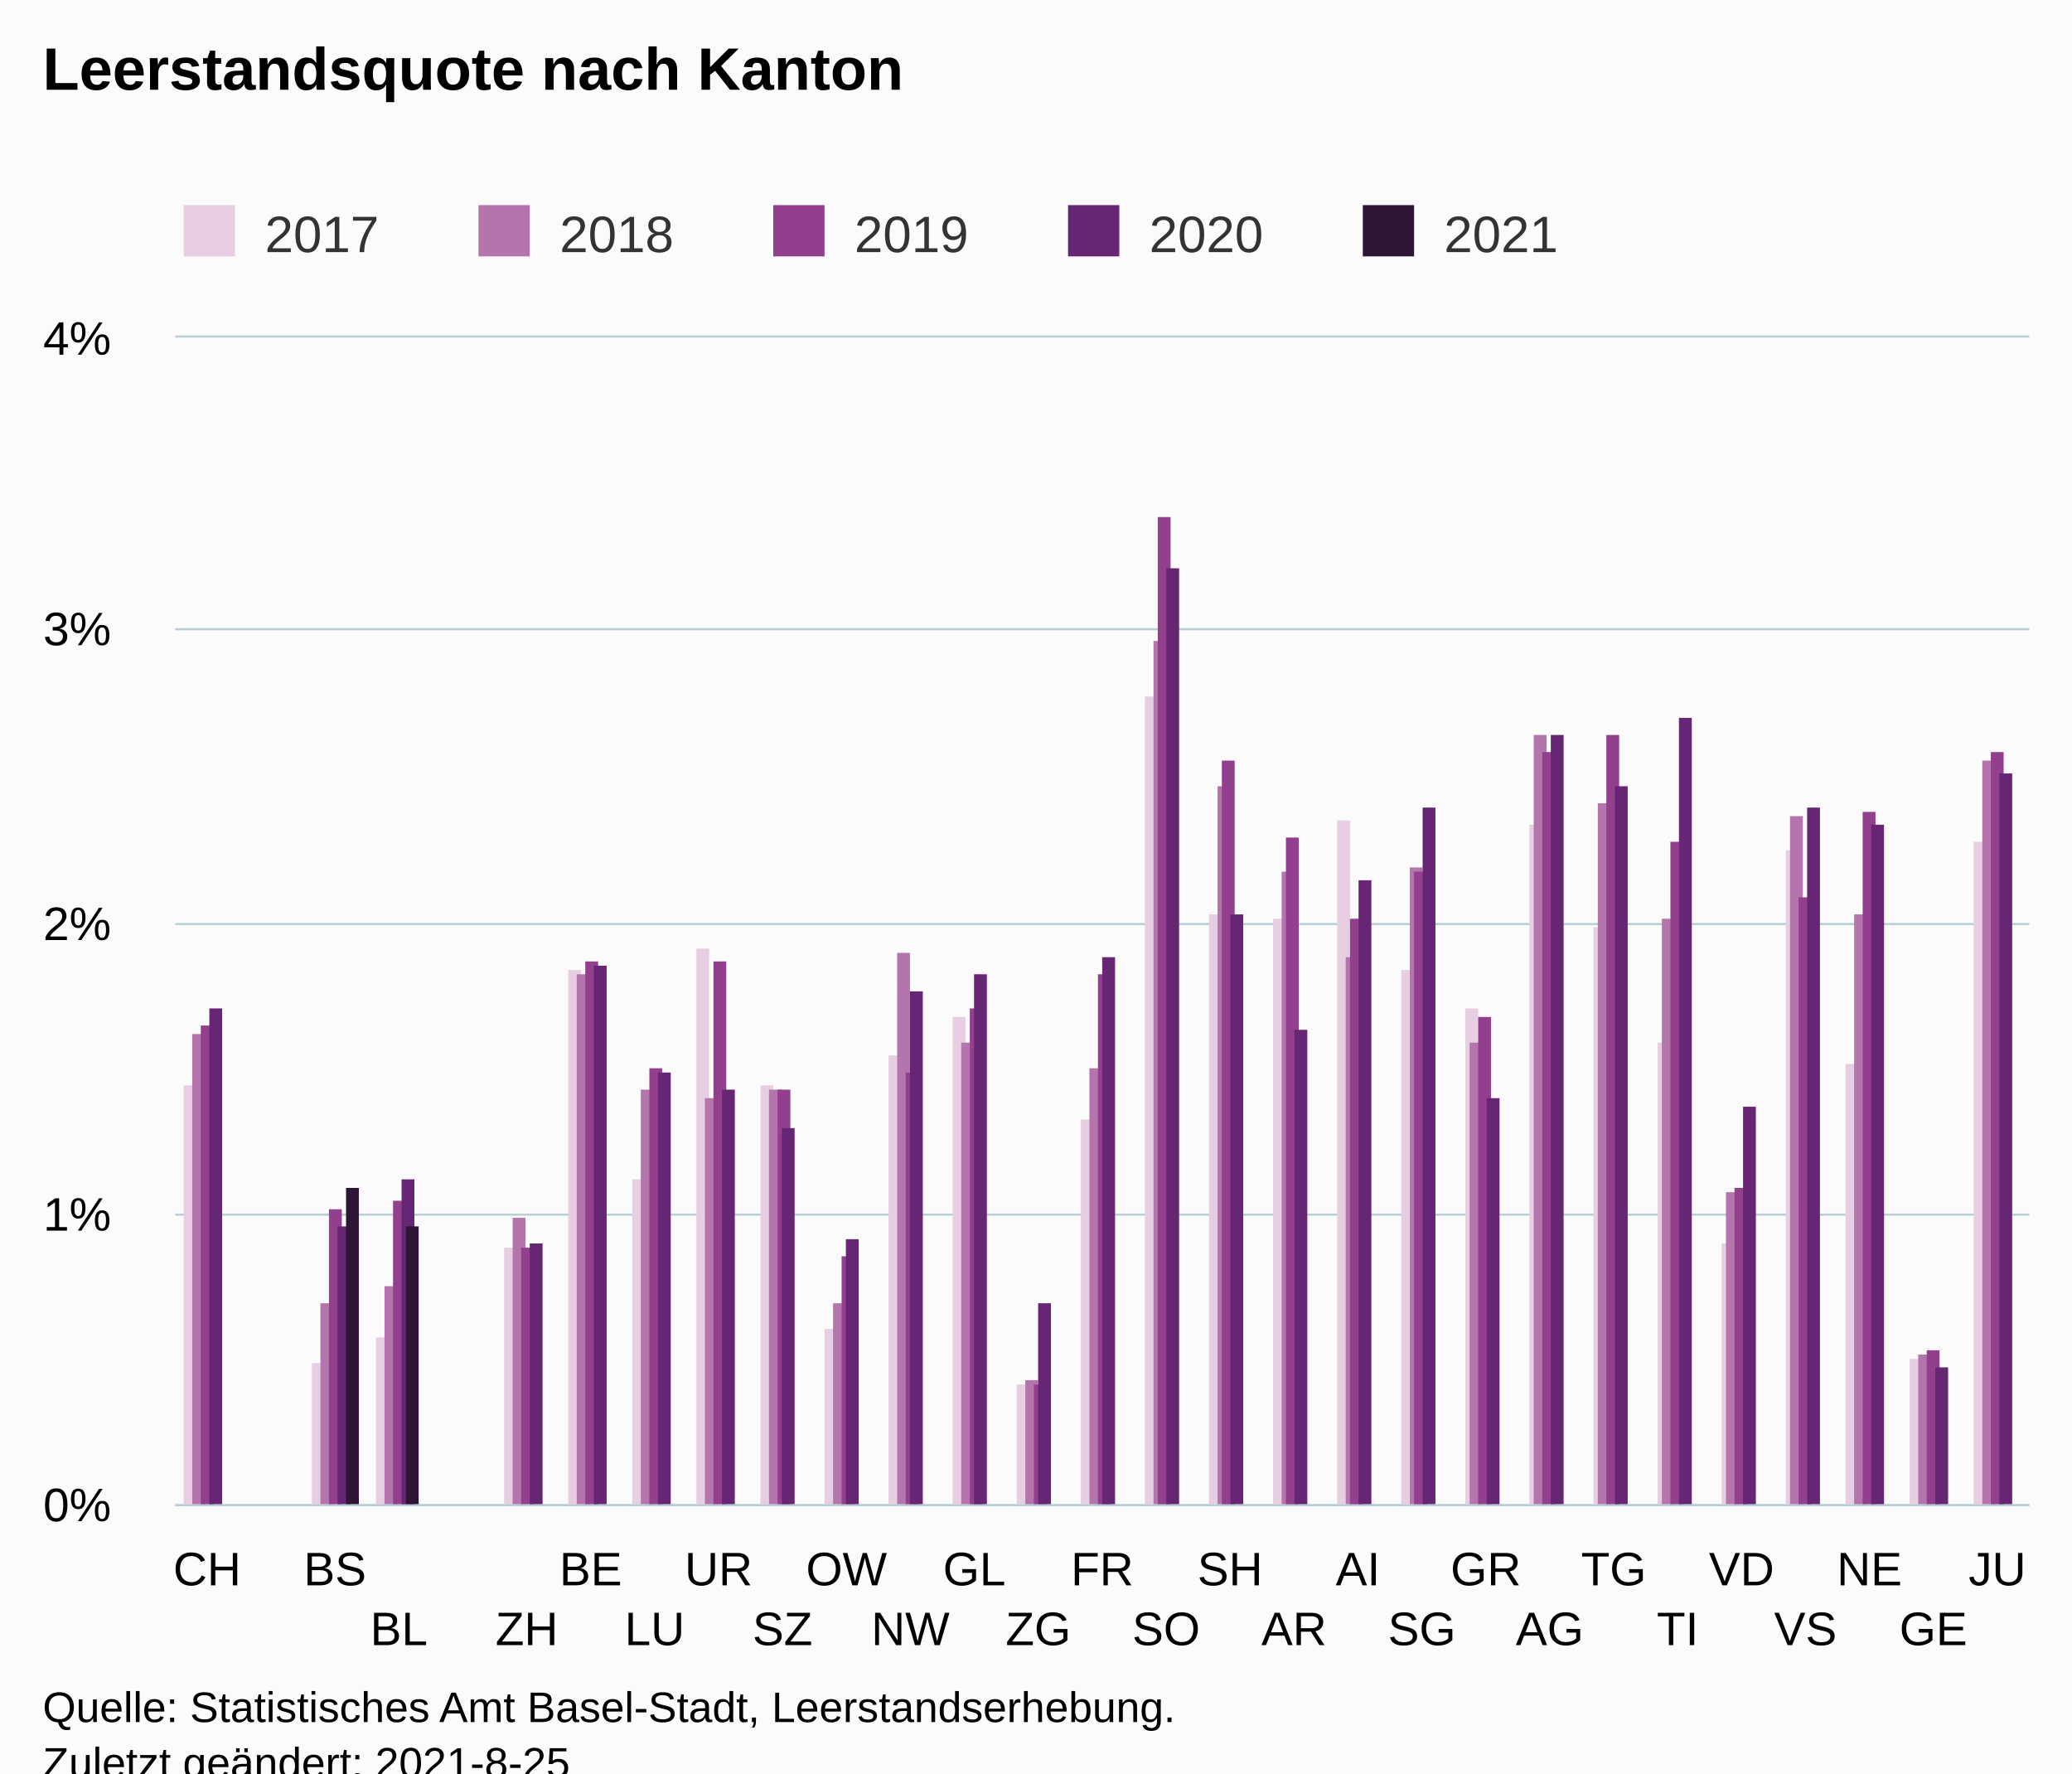
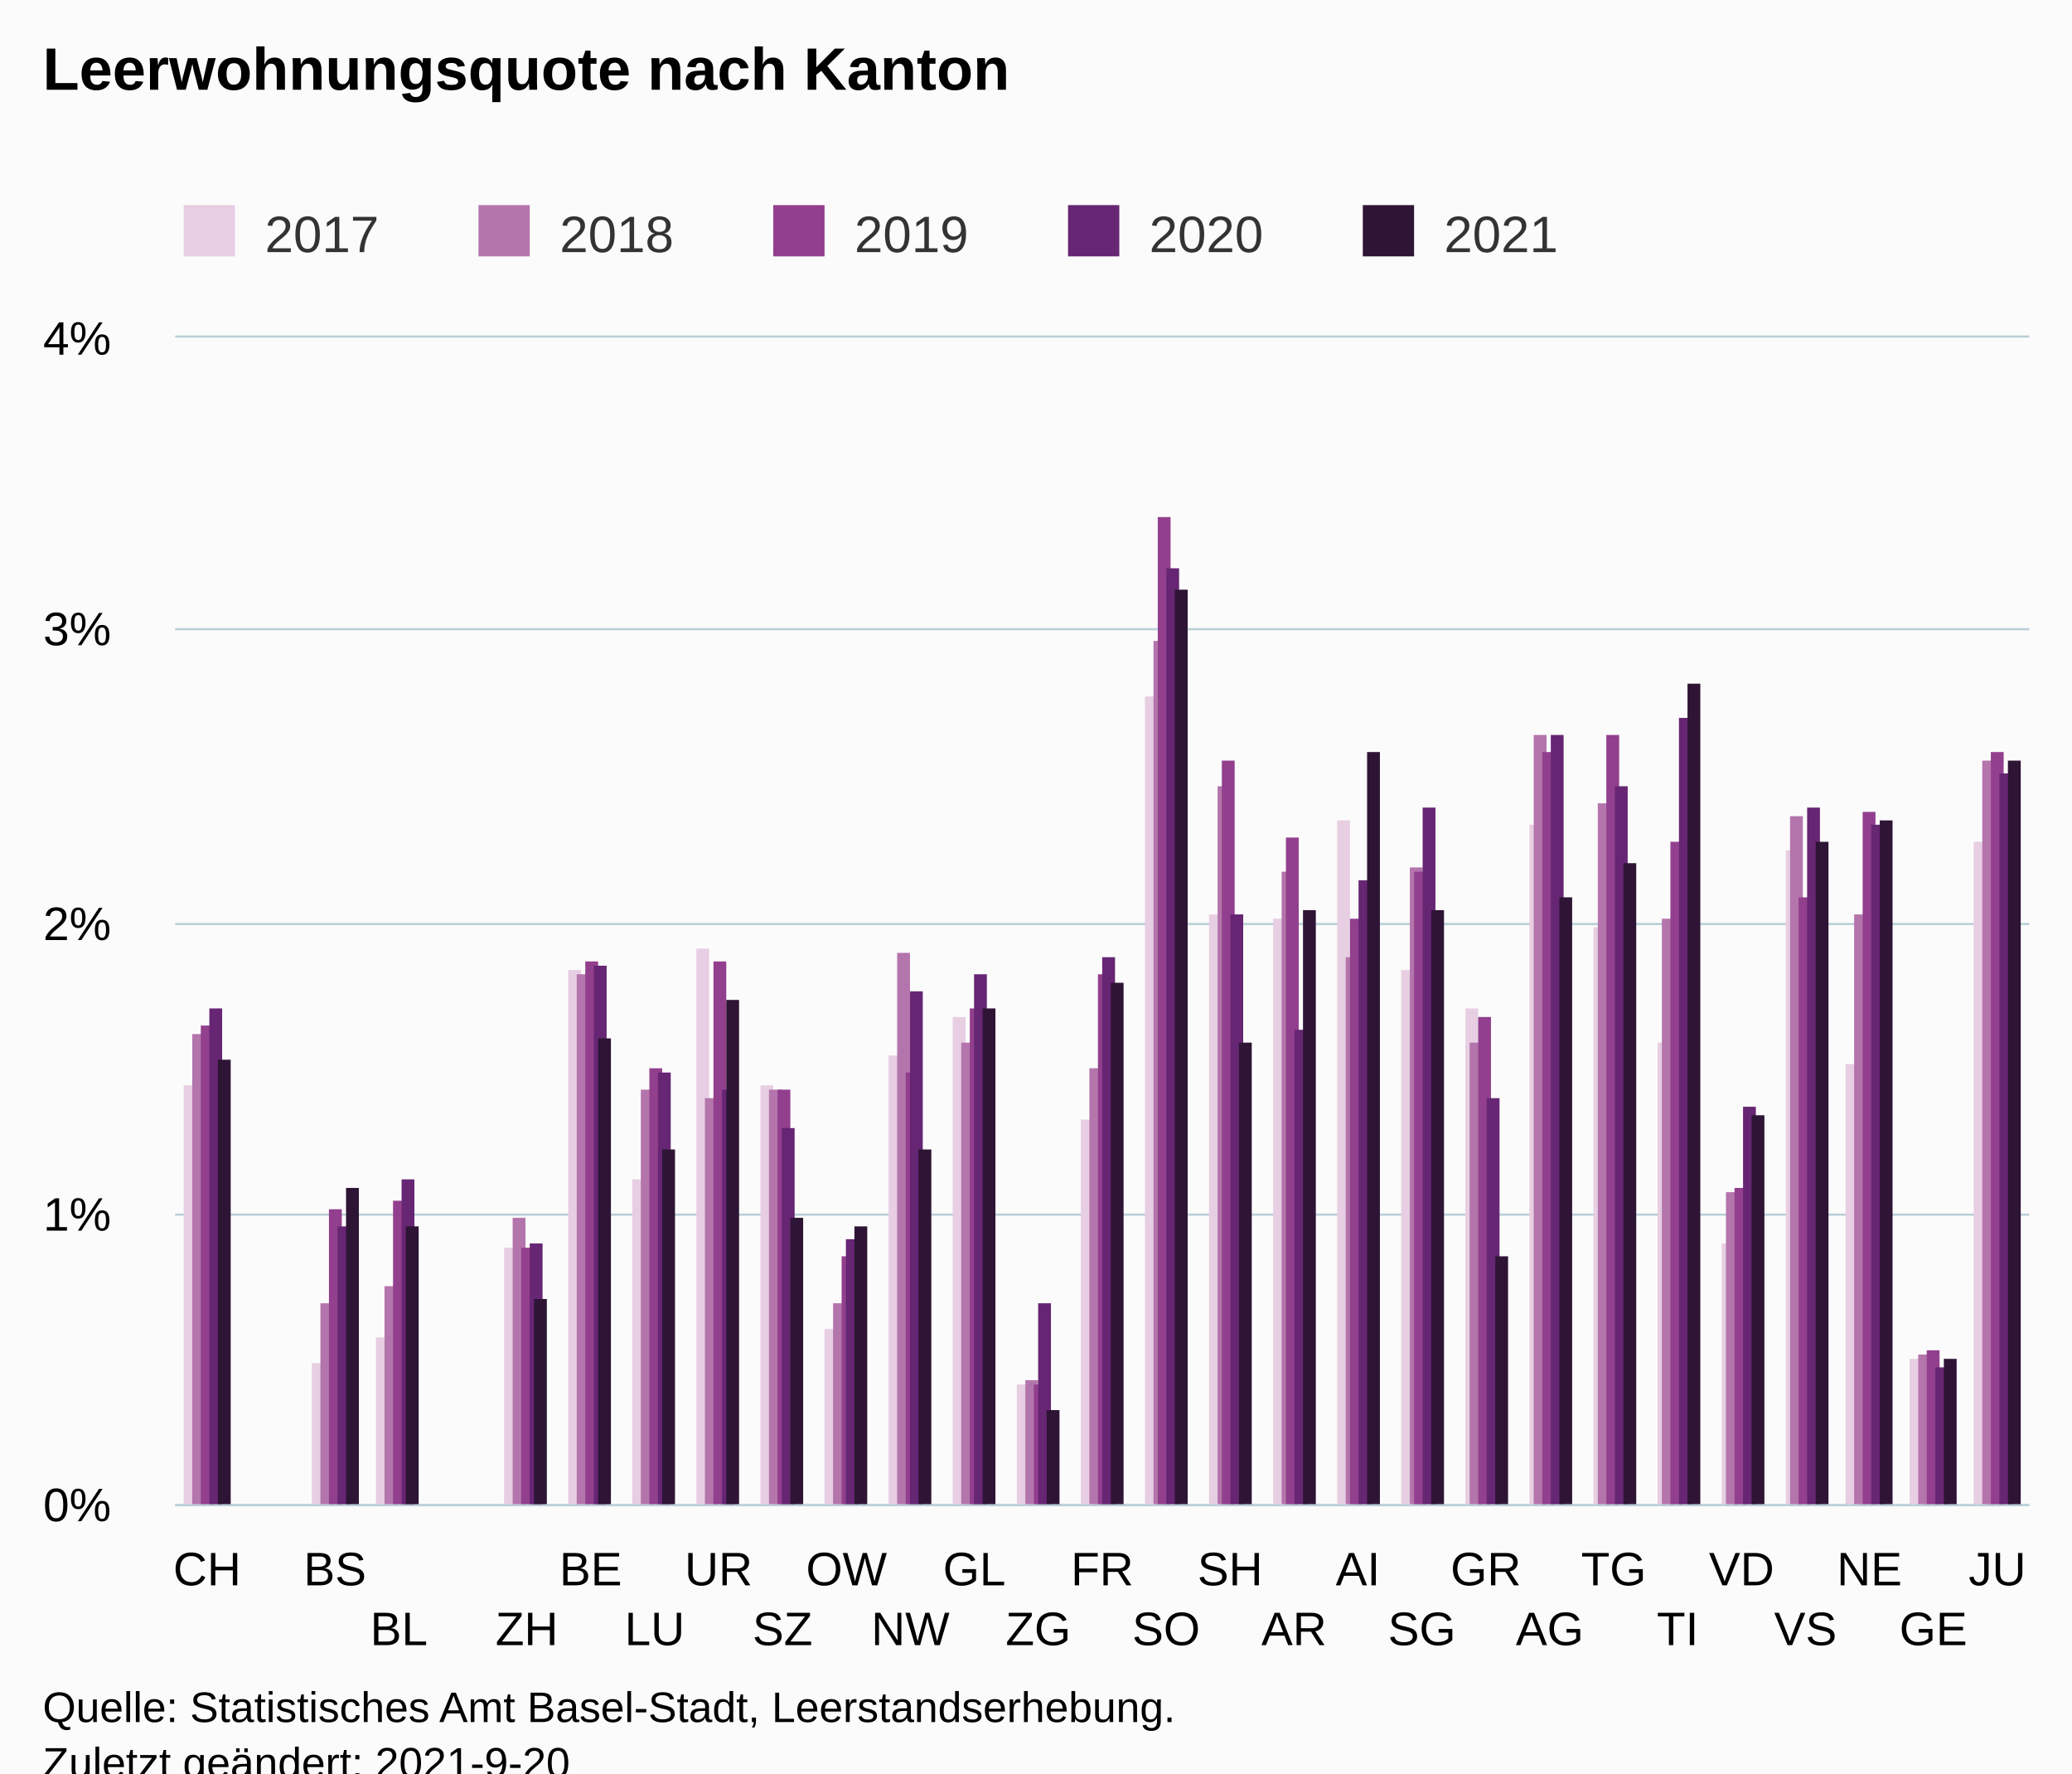
<svg xmlns="http://www.w3.org/2000/svg" version="1.1" class="highcharts-root" style="font-family:Arial;font-size:12px;" viewBox="0 0 485 415">
  <defs>
-     <clipPath id="highcharts-tynavs0-152-">
+     <clipPath id="highcharts-89xm7yv-152-">
      <rect x="0" y="0" width="434" height="273" fill="none" />
    </clipPath>
-     <clipPath id="highcharts-tynavs0-182-">
+     <clipPath id="highcharts-89xm7yv-182-">
      <rect x="0" y="0" width="434" height="273" fill="none" />
    </clipPath>
-     <clipPath id="highcharts-tynavs0-299-">
+     <clipPath id="highcharts-89xm7yv-299-">
      <rect x="41" y="79" width="434" height="273" fill="none" />
    </clipPath>
  </defs>
  <rect fill="#fbfbfb" class="highcharts-background" x="0" y="0" width="485" height="428" rx="0" ry="0" />
  <rect fill="none" class="highcharts-plot-background" x="41" y="79" width="434" height="273" />
  <g class="highcharts-pane-group" data-z-index="0" />
  <g class="highcharts-grid highcharts-xaxis-grid" data-z-index="1">
    <path fill="none" data-z-index="1" class="highcharts-grid-line" d="M 55.5 79 L 55.5 352" opacity="1" />
    <path fill="none" data-z-index="1" class="highcharts-grid-line" d="M 70.5 79 L 70.5 352" opacity="1" />
    <path fill="none" data-z-index="1" class="highcharts-grid-line" d="M 85.5 79 L 85.5 352" opacity="1" />
    <path fill="none" data-z-index="1" class="highcharts-grid-line" d="M 100.5 79 L 100.5 352" opacity="1" />
    <path fill="none" data-z-index="1" class="highcharts-grid-line" d="M 115.5 79 L 115.5 352" opacity="1" />
    <path fill="none" data-z-index="1" class="highcharts-grid-line" d="M 130.5 79 L 130.5 352" opacity="1" />
    <path fill="none" data-z-index="1" class="highcharts-grid-line" d="M 145.5 79 L 145.5 352" opacity="1" />
    <path fill="none" data-z-index="1" class="highcharts-grid-line" d="M 160.5 79 L 160.5 352" opacity="1" />
    <path fill="none" data-z-index="1" class="highcharts-grid-line" d="M 175.5 79 L 175.5 352" opacity="1" />
    <path fill="none" data-z-index="1" class="highcharts-grid-line" d="M 190.5 79 L 190.5 352" opacity="1" />
    <path fill="none" data-z-index="1" class="highcharts-grid-line" d="M 205.5 79 L 205.5 352" opacity="1" />
    <path fill="none" data-z-index="1" class="highcharts-grid-line" d="M 220.5 79 L 220.5 352" opacity="1" />
    <path fill="none" data-z-index="1" class="highcharts-grid-line" d="M 235.5 79 L 235.5 352" opacity="1" />
    <path fill="none" data-z-index="1" class="highcharts-grid-line" d="M 250.5 79 L 250.5 352" opacity="1" />
    <path fill="none" data-z-index="1" class="highcharts-grid-line" d="M 264.5 79 L 264.5 352" opacity="1" />
    <path fill="none" data-z-index="1" class="highcharts-grid-line" d="M 279.5 79 L 279.5 352" opacity="1" />
    <path fill="none" data-z-index="1" class="highcharts-grid-line" d="M 294.5 79 L 294.5 352" opacity="1" />
    <path fill="none" data-z-index="1" class="highcharts-grid-line" d="M 309.5 79 L 309.5 352" opacity="1" />
    <path fill="none" data-z-index="1" class="highcharts-grid-line" d="M 324.5 79 L 324.5 352" opacity="1" />
    <path fill="none" data-z-index="1" class="highcharts-grid-line" d="M 339.5 79 L 339.5 352" opacity="1" />
    <path fill="none" data-z-index="1" class="highcharts-grid-line" d="M 354.5 79 L 354.5 352" opacity="1" />
    <path fill="none" data-z-index="1" class="highcharts-grid-line" d="M 369.5 79 L 369.5 352" opacity="1" />
    <path fill="none" data-z-index="1" class="highcharts-grid-line" d="M 384.5 79 L 384.5 352" opacity="1" />
    <path fill="none" data-z-index="1" class="highcharts-grid-line" d="M 399.5 79 L 399.5 352" opacity="1" />
    <path fill="none" data-z-index="1" class="highcharts-grid-line" d="M 414.5 79 L 414.5 352" opacity="1" />
    <path fill="none" data-z-index="1" class="highcharts-grid-line" d="M 429.5 79 L 429.5 352" opacity="1" />
    <path fill="none" data-z-index="1" class="highcharts-grid-line" d="M 444.5 79 L 444.5 352" opacity="1" />
    <path fill="none" data-z-index="1" class="highcharts-grid-line" d="M 459.5 79 L 459.5 352" opacity="1" />
    <path fill="none" data-z-index="1" class="highcharts-grid-line" d="M 474.5 79 L 474.5 352" opacity="1" />
    <path fill="none" data-z-index="1" class="highcharts-grid-line" d="M 40.5 79 L 40.5 352" opacity="1" />
  </g>
  <g class="highcharts-grid highcharts-yaxis-grid" data-z-index="1">
    <path fill="none" stroke="#B9CFD7" stroke-width="0.5" data-z-index="1" class="highcharts-grid-line" d="M 41 352.25 L 475 352.25" opacity="1" />
    <path fill="none" stroke="#B9CFD7" stroke-width="0.5" data-z-index="1" class="highcharts-grid-line" d="M 41 284.25 L 475 284.25" opacity="1" />
    <path fill="none" stroke="#B9CFD7" stroke-width="0.5" data-z-index="1" class="highcharts-grid-line" d="M 41 216.25 L 475 216.25" opacity="1" />
    <path fill="none" stroke="#B9CFD7" stroke-width="0.5" data-z-index="1" class="highcharts-grid-line" d="M 41 147.25 L 475 147.25" opacity="1" />
    <path fill="none" stroke="#B9CFD7" stroke-width="0.5" data-z-index="1" class="highcharts-grid-line" d="M 41 78.75 L 475 78.75" opacity="1" />
  </g>
  <rect fill="none" class="highcharts-plot-border" data-z-index="1" x="41" y="79" width="434" height="273" />
  <g class="highcharts-axis highcharts-xaxis" data-z-index="2">
    <path fill="none" class="highcharts-axis-line" stroke="#B9CFD7" stroke-width="0.5" data-z-index="7" d="M 41 352.25 L 475 352.25" />
  </g>
  <g class="highcharts-axis highcharts-yaxis" data-z-index="2">
    <path fill="none" class="highcharts-axis-line" data-z-index="7" d="M 41 79 L 41 352" />
  </g>
  <g class="highcharts-series-group" data-z-index="3">
-     <g class="highcharts-series highcharts-series-0 highcharts-column-series" data-z-index="0.1" opacity="1" transform="translate(41,79) scale(1 1)" clip-path="url(#highcharts-tynavs0-182-)">
+     <g class="highcharts-series highcharts-series-0 highcharts-column-series" data-z-index="0.1" opacity="1" transform="translate(41,79) scale(1 1)" clip-path="url(#highcharts-89xm7yv-182-)">
      <rect x="2" y="175" width="3" height="99" fill="#E7CEE2" opacity="1" class="highcharts-point" />
      <rect x="32" y="240" width="3" height="34" fill="#E7CEE2" opacity="1" class="highcharts-point" />
      <rect x="47" y="234" width="3" height="40" fill="#E7CEE2" opacity="1" class="highcharts-point" />
      <rect x="77" y="213" width="3" height="61" fill="#E7CEE2" opacity="1" class="highcharts-point" />
      <rect x="92" y="148" width="3" height="126" fill="#E7CEE2" opacity="1" class="highcharts-point" />
      <rect x="107" y="197" width="3" height="77" fill="#E7CEE2" opacity="1" class="highcharts-point" />
      <rect x="122" y="143" width="3" height="131" fill="#E7CEE2" opacity="1" class="highcharts-point" />
      <rect x="137" y="175" width="3" height="99" fill="#E7CEE2" opacity="1" class="highcharts-point" />
      <rect x="152" y="232" width="3" height="42" fill="#E7CEE2" opacity="1" class="highcharts-point" />
      <rect x="167" y="168" width="3" height="106" fill="#E7CEE2" opacity="1" class="highcharts-point" />
      <rect x="182" y="159" width="3" height="115" fill="#E7CEE2" opacity="1" class="highcharts-point" />
      <rect x="197" y="245" width="3" height="29" fill="#E7CEE2" opacity="1" class="highcharts-point" />
      <rect x="212" y="183" width="3" height="91" fill="#E7CEE2" opacity="1" class="highcharts-point" />
      <rect x="227" y="84" width="3" height="190" fill="#E7CEE2" opacity="1" class="highcharts-point" />
      <rect x="242" y="135" width="3" height="139" fill="#E7CEE2" opacity="1" class="highcharts-point" />
      <rect x="257" y="136" width="3" height="138" fill="#E7CEE2" opacity="1" class="highcharts-point" />
      <rect x="272" y="113" width="3" height="161" fill="#E7CEE2" opacity="1" class="highcharts-point" />
      <rect x="287" y="148" width="3" height="126" fill="#E7CEE2" opacity="1" class="highcharts-point" />
      <rect x="302" y="157" width="3" height="117" fill="#E7CEE2" opacity="1" class="highcharts-point" />
      <rect x="317" y="114" width="3" height="160" fill="#E7CEE2" opacity="1" class="highcharts-point" />
      <rect x="332" y="138" width="3" height="136" fill="#E7CEE2" opacity="1" class="highcharts-point" />
      <rect x="347" y="165" width="3" height="109" fill="#E7CEE2" opacity="1" class="highcharts-point" />
      <rect x="362" y="212" width="3" height="62" fill="#E7CEE2" opacity="1" class="highcharts-point" />
      <rect x="377" y="120" width="3" height="154" fill="#E7CEE2" opacity="1" class="highcharts-point" />
      <rect x="391" y="170" width="3" height="104" fill="#E7CEE2" opacity="1" class="highcharts-point" />
      <rect x="406" y="239" width="3" height="35" fill="#E7CEE2" opacity="1" class="highcharts-point" />
      <rect x="421" y="118" width="3" height="156" fill="#E7CEE2" opacity="1" class="highcharts-point" />
    </g>
    <g class="highcharts-markers highcharts-series-0 highcharts-column-series" data-z-index="0.1" opacity="1" transform="translate(41,79) scale(1 1)" clip-path="none" />
-     <g class="highcharts-series highcharts-series-1 highcharts-column-series" data-z-index="0.1" opacity="1" transform="translate(41,79) scale(1 1)" clip-path="url(#highcharts-tynavs0-182-)">
+     <g class="highcharts-series highcharts-series-1 highcharts-column-series" data-z-index="0.1" opacity="1" transform="translate(41,79) scale(1 1)" clip-path="url(#highcharts-89xm7yv-182-)">
      <rect x="4" y="163" width="3" height="111" fill="#B375AB" opacity="1" class="highcharts-point" />
      <rect x="34" y="226" width="3" height="48" fill="#B375AB" opacity="1" class="highcharts-point" />
      <rect x="49" y="222" width="3" height="52" fill="#B375AB" opacity="1" class="highcharts-point" />
      <rect x="79" y="206" width="3" height="68" fill="#B375AB" opacity="1" class="highcharts-point" />
      <rect x="94" y="149" width="3" height="125" fill="#B375AB" opacity="1" class="highcharts-point" />
      <rect x="109" y="176" width="3" height="98" fill="#B375AB" opacity="1" class="highcharts-point" />
      <rect x="124" y="178" width="3" height="96" fill="#B375AB" opacity="1" class="highcharts-point" />
      <rect x="139" y="176" width="3" height="98" fill="#B375AB" opacity="1" class="highcharts-point" />
      <rect x="154" y="226" width="3" height="48" fill="#B375AB" opacity="1" class="highcharts-point" />
      <rect x="169" y="144" width="3" height="130" fill="#B375AB" opacity="1" class="highcharts-point" />
      <rect x="184" y="165" width="3" height="109" fill="#B375AB" opacity="1" class="highcharts-point" />
      <rect x="199" y="244" width="3" height="30" fill="#B375AB" opacity="1" class="highcharts-point" />
      <rect x="214" y="171" width="3" height="103" fill="#B375AB" opacity="1" class="highcharts-point" />
      <rect x="229" y="71" width="3" height="203" fill="#B375AB" opacity="1" class="highcharts-point" />
      <rect x="244" y="105" width="3" height="169" fill="#B375AB" opacity="1" class="highcharts-point" />
      <rect x="259" y="125" width="3" height="149" fill="#B375AB" opacity="1" class="highcharts-point" />
      <rect x="274" y="145" width="3" height="129" fill="#B375AB" opacity="1" class="highcharts-point" />
      <rect x="289" y="124" width="3" height="150" fill="#B375AB" opacity="1" class="highcharts-point" />
      <rect x="303" y="165" width="3" height="109" fill="#B375AB" opacity="1" class="highcharts-point" />
      <rect x="318" y="93" width="3" height="181" fill="#B375AB" opacity="1" class="highcharts-point" />
      <rect x="333" y="109" width="3" height="165" fill="#B375AB" opacity="1" class="highcharts-point" />
      <rect x="348" y="136" width="3" height="138" fill="#B375AB" opacity="1" class="highcharts-point" />
      <rect x="363" y="200" width="3" height="74" fill="#B375AB" opacity="1" class="highcharts-point" />
      <rect x="378" y="112" width="3" height="162" fill="#B375AB" opacity="1" class="highcharts-point" />
      <rect x="393" y="135" width="3" height="139" fill="#B375AB" opacity="1" class="highcharts-point" />
      <rect x="408" y="238" width="3" height="36" fill="#B375AB" opacity="1" class="highcharts-point" />
      <rect x="423" y="99" width="3" height="175" fill="#B375AB" opacity="1" class="highcharts-point" />
    </g>
    <g class="highcharts-markers highcharts-series-1 highcharts-column-series" data-z-index="0.1" opacity="1" transform="translate(41,79) scale(1 1)" clip-path="none" />
-     <g class="highcharts-series highcharts-series-2 highcharts-column-series" data-z-index="0.1" opacity="1" transform="translate(41,79) scale(1 1)" clip-path="url(#highcharts-tynavs0-182-)">
+     <g class="highcharts-series highcharts-series-2 highcharts-column-series" data-z-index="0.1" opacity="1" transform="translate(41,79) scale(1 1)" clip-path="url(#highcharts-89xm7yv-182-)">
      <rect x="6" y="161" width="3" height="113" fill="#923F8D" opacity="1" class="highcharts-point" />
      <rect x="36" y="204" width="3" height="70" fill="#923F8D" opacity="1" class="highcharts-point" />
      <rect x="51" y="202" width="3" height="72" fill="#923F8D" opacity="1" class="highcharts-point" />
      <rect x="81" y="213" width="3" height="61" fill="#923F8D" opacity="1" class="highcharts-point" />
      <rect x="96" y="146" width="3" height="128" fill="#923F8D" opacity="1" class="highcharts-point" />
      <rect x="111" y="171" width="3" height="103" fill="#923F8D" opacity="1" class="highcharts-point" />
      <rect x="126" y="146" width="3" height="128" fill="#923F8D" opacity="1" class="highcharts-point" />
      <rect x="141" y="176" width="3" height="98" fill="#923F8D" opacity="1" class="highcharts-point" />
      <rect x="156" y="215" width="3" height="59" fill="#923F8D" opacity="1" class="highcharts-point" />
      <rect x="171" y="172" width="3" height="102" fill="#923F8D" opacity="1" class="highcharts-point" />
      <rect x="186" y="157" width="3" height="117" fill="#923F8D" opacity="1" class="highcharts-point" />
      <rect x="201" y="245" width="3" height="29" fill="#923F8D" opacity="1" class="highcharts-point" />
      <rect x="216" y="149" width="3" height="125" fill="#923F8D" opacity="1" class="highcharts-point" />
      <rect x="230" y="42" width="3" height="232" fill="#923F8D" opacity="1" class="highcharts-point" />
      <rect x="245" y="99" width="3" height="175" fill="#923F8D" opacity="1" class="highcharts-point" />
      <rect x="260" y="117" width="3" height="157" fill="#923F8D" opacity="1" class="highcharts-point" />
      <rect x="275" y="136" width="3" height="138" fill="#923F8D" opacity="1" class="highcharts-point" />
      <rect x="290" y="125" width="3" height="149" fill="#923F8D" opacity="1" class="highcharts-point" />
      <rect x="305" y="159" width="3" height="115" fill="#923F8D" opacity="1" class="highcharts-point" />
      <rect x="320" y="97" width="3" height="177" fill="#923F8D" opacity="1" class="highcharts-point" />
      <rect x="335" y="93" width="3" height="181" fill="#923F8D" opacity="1" class="highcharts-point" />
      <rect x="350" y="118" width="3" height="156" fill="#923F8D" opacity="1" class="highcharts-point" />
      <rect x="365" y="199" width="3" height="75" fill="#923F8D" opacity="1" class="highcharts-point" />
      <rect x="380" y="131" width="3" height="143" fill="#923F8D" opacity="1" class="highcharts-point" />
      <rect x="395" y="111" width="3" height="163" fill="#923F8D" opacity="1" class="highcharts-point" />
      <rect x="410" y="237" width="3" height="37" fill="#923F8D" opacity="1" class="highcharts-point" />
      <rect x="425" y="97" width="3" height="177" fill="#923F8D" opacity="1" class="highcharts-point" />
    </g>
    <g class="highcharts-markers highcharts-series-2 highcharts-column-series" data-z-index="0.1" opacity="1" transform="translate(41,79) scale(1 1)" clip-path="none" />
-     <g class="highcharts-series highcharts-series-3 highcharts-column-series" data-z-index="0.1" opacity="1" transform="translate(41,79) scale(1 1)" clip-path="url(#highcharts-tynavs0-182-)">
+     <g class="highcharts-series highcharts-series-3 highcharts-column-series" data-z-index="0.1" opacity="1" transform="translate(41,79) scale(1 1)" clip-path="url(#highcharts-89xm7yv-182-)">
      <rect x="8" y="157" width="3" height="117" fill="#662673" opacity="1" class="highcharts-point" />
      <rect x="38" y="208" width="3" height="66" fill="#662673" opacity="1" class="highcharts-point" />
      <rect x="53" y="197" width="3" height="77" fill="#662673" opacity="1" class="highcharts-point" />
      <rect x="83" y="212" width="3" height="62" fill="#662673" opacity="1" class="highcharts-point" />
      <rect x="98" y="147" width="3" height="127" fill="#662673" opacity="1" class="highcharts-point" />
      <rect x="113" y="172" width="3" height="102" fill="#662673" opacity="1" class="highcharts-point" />
      <rect x="128" y="176" width="3" height="98" fill="#662673" opacity="1" class="highcharts-point" />
      <rect x="142" y="185" width="3" height="89" fill="#662673" opacity="1" class="highcharts-point" />
      <rect x="157" y="211" width="3" height="63" fill="#662673" opacity="1" class="highcharts-point" />
      <rect x="172" y="153" width="3" height="121" fill="#662673" opacity="1" class="highcharts-point" />
      <rect x="187" y="149" width="3" height="125" fill="#662673" opacity="1" class="highcharts-point" />
      <rect x="202" y="226" width="3" height="48" fill="#662673" opacity="1" class="highcharts-point" />
      <rect x="217" y="145" width="3" height="129" fill="#662673" opacity="1" class="highcharts-point" />
      <rect x="232" y="54" width="3" height="220" fill="#662673" opacity="1" class="highcharts-point" />
      <rect x="247" y="135" width="3" height="139" fill="#662673" opacity="1" class="highcharts-point" />
      <rect x="262" y="162" width="3" height="112" fill="#662673" opacity="1" class="highcharts-point" />
      <rect x="277" y="127" width="3" height="147" fill="#662673" opacity="1" class="highcharts-point" />
      <rect x="292" y="110" width="3" height="164" fill="#662673" opacity="1" class="highcharts-point" />
      <rect x="307" y="178" width="3" height="96" fill="#662673" opacity="1" class="highcharts-point" />
      <rect x="322" y="93" width="3" height="181" fill="#662673" opacity="1" class="highcharts-point" />
      <rect x="337" y="105" width="3" height="169" fill="#662673" opacity="1" class="highcharts-point" />
      <rect x="352" y="89" width="3" height="185" fill="#662673" opacity="1" class="highcharts-point" />
      <rect x="367" y="180" width="3" height="94" fill="#662673" opacity="1" class="highcharts-point" />
      <rect x="382" y="110" width="3" height="164" fill="#662673" opacity="1" class="highcharts-point" />
      <rect x="397" y="114" width="3" height="160" fill="#662673" opacity="1" class="highcharts-point" />
      <rect x="412" y="241" width="3" height="33" fill="#662673" opacity="1" class="highcharts-point" />
      <rect x="427" y="102" width="3" height="172" fill="#662673" opacity="1" class="highcharts-point" />
    </g>
    <g class="highcharts-markers highcharts-series-3 highcharts-column-series" data-z-index="0.1" opacity="1" transform="translate(41,79) scale(1 1)" clip-path="none" />
-     <g class="highcharts-series highcharts-series-4 highcharts-column-series" data-z-index="0.1" opacity="1" transform="translate(41,79) scale(1 1)" clip-path="url(#highcharts-tynavs0-182-)">
+     <g class="highcharts-series highcharts-series-4 highcharts-column-series" data-z-index="0.1" opacity="1" transform="translate(41,79) scale(1 1)" clip-path="url(#highcharts-89xm7yv-182-)">
+       <rect x="10" y="169" width="3" height="105" fill="#2E1435" opacity="1" class="highcharts-point" />
      <rect x="40" y="199" width="3" height="75" fill="#2E1435" opacity="1" class="highcharts-point" />
      <rect x="54" y="208" width="3" height="66" fill="#2E1435" opacity="1" class="highcharts-point" />
+       <rect x="84" y="225" width="3" height="49" fill="#2E1435" opacity="1" class="highcharts-point" />
+       <rect x="99" y="164" width="3" height="110" fill="#2E1435" opacity="1" class="highcharts-point" />
+       <rect x="114" y="190" width="3" height="84" fill="#2E1435" opacity="1" class="highcharts-point" />
+       <rect x="129" y="155" width="3" height="119" fill="#2E1435" opacity="1" class="highcharts-point" />
+       <rect x="144" y="206" width="3" height="68" fill="#2E1435" opacity="1" class="highcharts-point" />
+       <rect x="159" y="208" width="3" height="66" fill="#2E1435" opacity="1" class="highcharts-point" />
+       <rect x="174" y="190" width="3" height="84" fill="#2E1435" opacity="1" class="highcharts-point" />
+       <rect x="189" y="157" width="3" height="117" fill="#2E1435" opacity="1" class="highcharts-point" />
+       <rect x="204" y="251" width="3" height="23" fill="#2E1435" opacity="1" class="highcharts-point" />
+       <rect x="219" y="151" width="3" height="123" fill="#2E1435" opacity="1" class="highcharts-point" />
+       <rect x="234" y="59" width="3" height="215" fill="#2E1435" opacity="1" class="highcharts-point" />
+       <rect x="249" y="165" width="3" height="109" fill="#2E1435" opacity="1" class="highcharts-point" />
+       <rect x="264" y="134" width="3" height="140" fill="#2E1435" opacity="1" class="highcharts-point" />
+       <rect x="279" y="97" width="3" height="177" fill="#2E1435" opacity="1" class="highcharts-point" />
+       <rect x="294" y="134" width="3" height="140" fill="#2E1435" opacity="1" class="highcharts-point" />
+       <rect x="309" y="215" width="3" height="59" fill="#2E1435" opacity="1" class="highcharts-point" />
+       <rect x="324" y="131" width="3" height="143" fill="#2E1435" opacity="1" class="highcharts-point" />
+       <rect x="339" y="123" width="3" height="151" fill="#2E1435" opacity="1" class="highcharts-point" />
+       <rect x="354" y="81" width="3" height="193" fill="#2E1435" opacity="1" class="highcharts-point" />
+       <rect x="369" y="182" width="3" height="92" fill="#2E1435" opacity="1" class="highcharts-point" />
+       <rect x="384" y="118" width="3" height="156" fill="#2E1435" opacity="1" class="highcharts-point" />
+       <rect x="399" y="113" width="3" height="161" fill="#2E1435" opacity="1" class="highcharts-point" />
+       <rect x="414" y="239" width="3" height="35" fill="#2E1435" opacity="1" class="highcharts-point" />
+       <rect x="429" y="99" width="3" height="175" fill="#2E1435" opacity="1" class="highcharts-point" />
    </g>
    <g class="highcharts-markers highcharts-series-4 highcharts-column-series" data-z-index="0.1" opacity="1" transform="translate(41,79) scale(1 1)" clip-path="none" />
  </g>
  <text x="10" text-anchor="start" class="highcharts-title" data-z-index="4" style="color:#000000;font-size:14px;font-weight:bold;fill:#000000;" y="21">
-     <tspan>Leerstandsquote nach Kanton</tspan>
+     <tspan>Leerwohnungsquote nach Kanton</tspan>
  </text>
  <text x="10" text-anchor="start" class="highcharts-subtitle" data-z-index="4" style="color:#000000;font-size:12px;font-weight:normal;fill:#000000;" y="40" />
  <text x="10" text-anchor="start" class="highcharts-caption" data-z-index="4" style="color:#666666;fill:#666666;" y="400" />
  <g class="highcharts-legend" data-z-index="7" transform="translate(33,41)">
    <rect fill="none" class="highcharts-legend-box" rx="0" ry="0" x="0" y="0" width="341" height="26" visibility="visible" />
    <g data-z-index="1">
      <g>
        <g class="highcharts-legend-item highcharts-column-series highcharts-color-undefined highcharts-series-0" data-z-index="1" transform="translate(8,3)">
          <text x="21" style="color:#333333;cursor:pointer;font-size:12px;font-weight:normal;fill:#333333;" text-anchor="start" data-z-index="2" y="15">
            <tspan>2017</tspan>
          </text>
          <rect x="2" y="4" width="12" height="12" fill="#E7CEE2" class="highcharts-point" data-z-index="3" />
        </g>
        <g class="highcharts-legend-item highcharts-column-series highcharts-color-undefined highcharts-series-1" data-z-index="1" transform="translate(77,3)">
          <text x="21" y="15" style="color:#333333;cursor:pointer;font-size:12px;font-weight:normal;fill:#333333;" text-anchor="start" data-z-index="2">
            <tspan>2018</tspan>
          </text>
          <rect x="2" y="4" width="12" height="12" fill="#B375AB" class="highcharts-point" data-z-index="3" />
        </g>
        <g class="highcharts-legend-item highcharts-column-series highcharts-color-undefined highcharts-series-2" data-z-index="1" transform="translate(146,3)">
          <text x="21" y="15" style="color:#333333;cursor:pointer;font-size:12px;font-weight:normal;fill:#333333;" text-anchor="start" data-z-index="2">
            <tspan>2019</tspan>
          </text>
          <rect x="2" y="4" width="12" height="12" fill="#923F8D" class="highcharts-point" data-z-index="3" />
        </g>
        <g class="highcharts-legend-item highcharts-column-series highcharts-color-undefined highcharts-series-3" data-z-index="1" transform="translate(215,3)">
          <text x="21" y="15" style="color:#333333;cursor:pointer;font-size:12px;font-weight:normal;fill:#333333;" text-anchor="start" data-z-index="2">
            <tspan>2020</tspan>
          </text>
          <rect x="2" y="4" width="12" height="12" fill="#662673" class="highcharts-point" data-z-index="3" />
        </g>
        <g class="highcharts-legend-item highcharts-column-series highcharts-color-undefined highcharts-series-4" data-z-index="1" transform="translate(284,3)">
          <text x="21" y="15" style="color:#333333;cursor:pointer;font-size:12px;font-weight:normal;fill:#333333;" text-anchor="start" data-z-index="2">
            <tspan>2021</tspan>
          </text>
          <rect x="2" y="4" width="12" height="12" fill="#2E1435" class="highcharts-point" data-z-index="3" />
        </g>
      </g>
    </g>
  </g>
  <g class="highcharts-axis-labels highcharts-xaxis-labels" data-z-index="7">
    <text x="48.483" style="color:#000000;cursor:default;font-size:11px;fill:#000000;" text-anchor="middle" transform="translate(0,0)" y="371" opacity="1">CH</text>
    <text x="63.448" style="color:#000000;cursor:default;font-size:11px;fill:#000000;" text-anchor="middle" transform="translate(0,0)" y="385" opacity="1" />
    <text x="78.414" style="color:#000000;cursor:default;font-size:11px;fill:#000000;" text-anchor="middle" transform="translate(0,0)" y="371" opacity="1">BS</text>
    <text x="93.379" style="color:#000000;cursor:default;font-size:11px;fill:#000000;" text-anchor="middle" transform="translate(0,0)" y="385" opacity="1">BL</text>
    <text x="108.345" style="color:#000000;cursor:default;font-size:11px;fill:#000000;" text-anchor="middle" transform="translate(0,0)" y="371" opacity="1" />
    <text x="123.31" style="color:#000000;cursor:default;font-size:11px;fill:#000000;" text-anchor="middle" transform="translate(0,0)" y="385" opacity="1">ZH</text>
    <text x="138.276" style="color:#000000;cursor:default;font-size:11px;fill:#000000;" text-anchor="middle" transform="translate(0,0)" y="371" opacity="1">BE</text>
    <text x="153.241" style="color:#000000;cursor:default;font-size:11px;fill:#000000;" text-anchor="middle" transform="translate(0,0)" y="385" opacity="1">LU</text>
    <text x="168.207" style="color:#000000;cursor:default;font-size:11px;fill:#000000;" text-anchor="middle" transform="translate(0,0)" y="371" opacity="1">UR</text>
    <text x="183.172" style="color:#000000;cursor:default;font-size:11px;fill:#000000;" text-anchor="middle" transform="translate(0,0)" y="385" opacity="1">SZ</text>
    <text x="198.138" style="color:#000000;cursor:default;font-size:11px;fill:#000000;" text-anchor="middle" transform="translate(0,0)" y="371" opacity="1">OW</text>
    <text x="213.103" style="color:#000000;cursor:default;font-size:11px;fill:#000000;" text-anchor="middle" transform="translate(0,0)" y="385" opacity="1">NW</text>
    <text x="228.069" style="color:#000000;cursor:default;font-size:11px;fill:#000000;" text-anchor="middle" transform="translate(0,0)" y="371" opacity="1">GL</text>
    <text x="243.034" style="color:#000000;cursor:default;font-size:11px;fill:#000000;" text-anchor="middle" transform="translate(0,0)" y="385" opacity="1">ZG</text>
    <text x="258" style="color:#000000;cursor:default;font-size:11px;fill:#000000;" text-anchor="middle" transform="translate(0,0)" y="371" opacity="1">FR</text>
    <text x="272.966" style="color:#000000;cursor:default;font-size:11px;fill:#000000;" text-anchor="middle" transform="translate(0,0)" y="385" opacity="1">SO</text>
    <text x="287.931" style="color:#000000;cursor:default;font-size:11px;fill:#000000;" text-anchor="middle" transform="translate(0,0)" y="371" opacity="1">SH</text>
    <text x="302.897" style="color:#000000;cursor:default;font-size:11px;fill:#000000;" text-anchor="middle" transform="translate(0,0)" y="385" opacity="1">AR</text>
    <text x="317.862" style="color:#000000;cursor:default;font-size:11px;fill:#000000;" text-anchor="middle" transform="translate(0,0)" y="371" opacity="1">AI</text>
    <text x="332.828" style="color:#000000;cursor:default;font-size:11px;fill:#000000;" text-anchor="middle" transform="translate(0,0)" y="385" opacity="1">SG</text>
    <text x="347.793" style="color:#000000;cursor:default;font-size:11px;fill:#000000;" text-anchor="middle" transform="translate(0,0)" y="371" opacity="1">GR</text>
    <text x="362.759" style="color:#000000;cursor:default;font-size:11px;fill:#000000;" text-anchor="middle" transform="translate(0,0)" y="385" opacity="1">AG</text>
    <text x="377.724" style="color:#000000;cursor:default;font-size:11px;fill:#000000;" text-anchor="middle" transform="translate(0,0)" y="371" opacity="1">TG</text>
    <text x="392.69" style="color:#000000;cursor:default;font-size:11px;fill:#000000;" text-anchor="middle" transform="translate(0,0)" y="385" opacity="1">TI</text>
    <text x="407.655" style="color:#000000;cursor:default;font-size:11px;fill:#000000;" text-anchor="middle" transform="translate(0,0)" y="371" opacity="1">VD</text>
    <text x="422.621" style="color:#000000;cursor:default;font-size:11px;fill:#000000;" text-anchor="middle" transform="translate(0,0)" y="385" opacity="1">VS</text>
    <text x="437.586" style="color:#000000;cursor:default;font-size:11px;fill:#000000;" text-anchor="middle" transform="translate(0,0)" y="371" opacity="1">NE</text>
    <text x="452.552" style="color:#000000;cursor:default;font-size:11px;fill:#000000;" text-anchor="middle" transform="translate(0,0)" y="385" opacity="1">GE</text>
    <text x="467.517" style="color:#000000;cursor:default;font-size:11px;fill:#000000;" text-anchor="middle" transform="translate(0,0)" y="371" opacity="1">JU</text>
  </g>
  <g class="highcharts-axis-labels highcharts-yaxis-labels" data-z-index="7">
    <text x="26" style="color:#000000;cursor:default;font-size:11px;fill:#000000;" text-anchor="end" transform="translate(0,0)" y="356" opacity="1">0%</text>
    <text x="26" style="color:#000000;cursor:default;font-size:11px;fill:#000000;" text-anchor="end" transform="translate(0,0)" y="288" opacity="1">1%</text>
    <text x="26" style="color:#000000;cursor:default;font-size:11px;fill:#000000;" text-anchor="end" transform="translate(0,0)" y="220" opacity="1">2%</text>
    <text x="26" style="color:#000000;cursor:default;font-size:11px;fill:#000000;" text-anchor="end" transform="translate(0,0)" y="151" opacity="1">3%</text>
    <text x="26" style="color:#000000;cursor:default;font-size:11px;fill:#000000;" text-anchor="end" transform="translate(0,0)" y="83" opacity="1">4%</text>
  </g>
  <text x="10" class="highcharts-credits" text-anchor="start" data-z-index="8" style="cursor:default;color:#000000;font-size:10px;fill:#000000;" y="403">
    <tspan>Quelle: Statistisches Amt Basel-Stadt, Leerstandserhebung.</tspan>
-     <tspan x="10" dy="13">Zuletzt geändert: 2021-8-25</tspan>
+     <tspan x="10" dy="13">Zuletzt geändert: 2021-9-20</tspan>
  </text>
-   <g class="highcharts-control-points" data-z-index="99" clip-path="url(#highcharts-tynavs0-299-)" />
+   <g class="highcharts-control-points" data-z-index="99" clip-path="url(#highcharts-89xm7yv-299-)" />
</svg>
